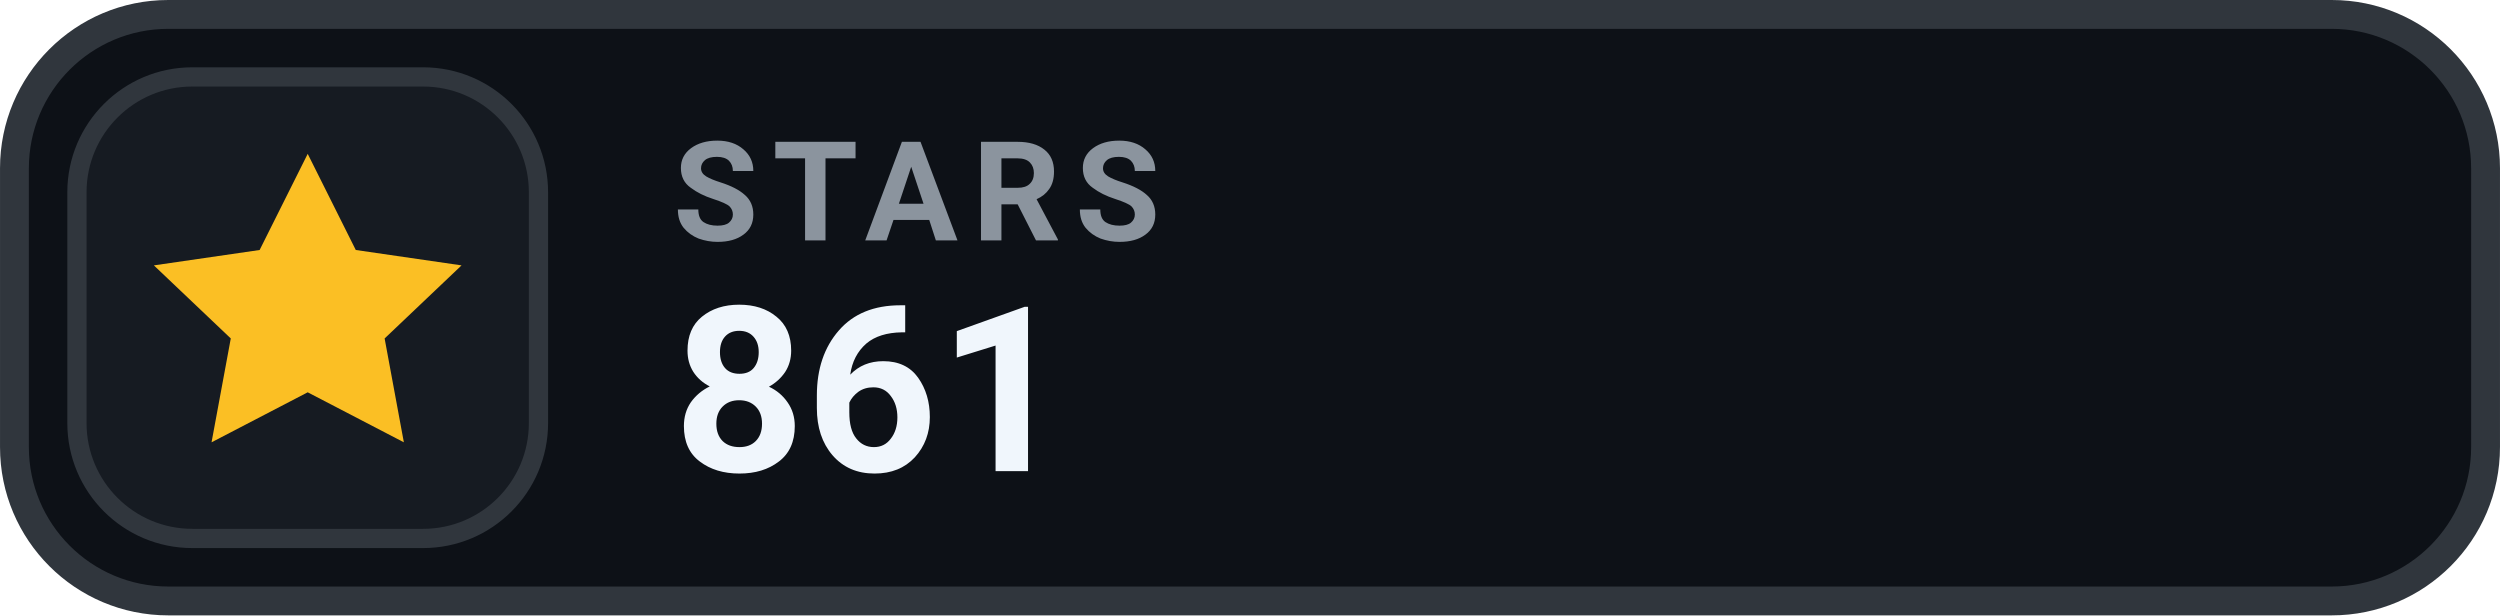
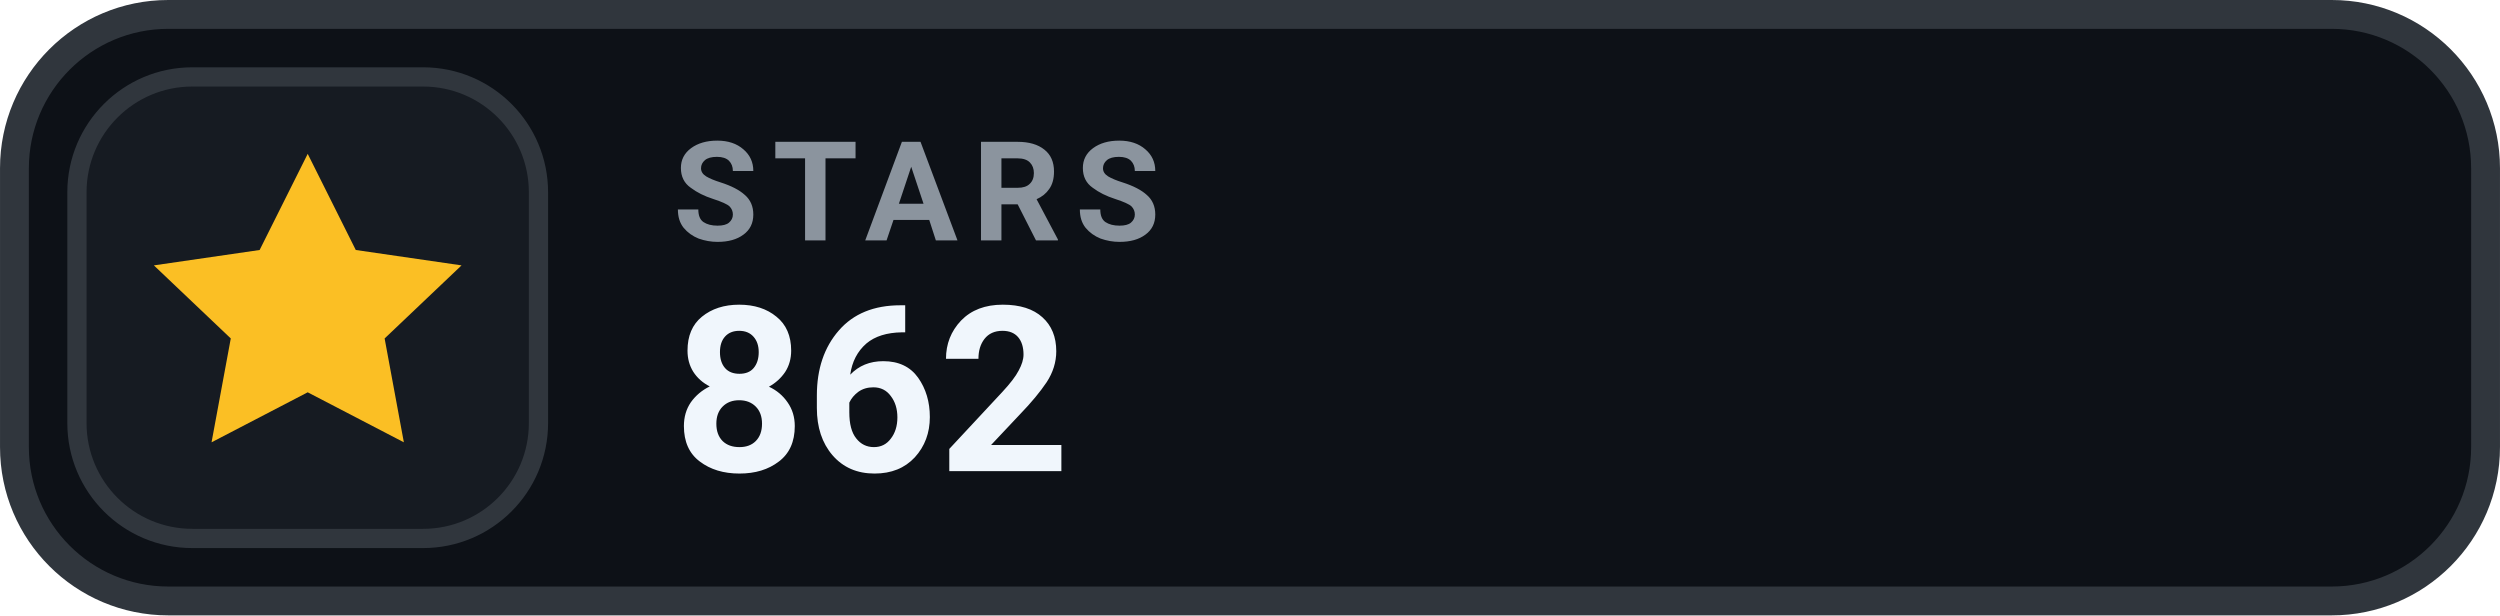
- <svg xmlns="http://www.w3.org/2000/svg" width="126" height="31.015" viewBox="0 0 130 32" role="img" aria-label="STARS 861">
+ <svg xmlns="http://www.w3.org/2000/svg" width="126" height="31.015" viewBox="0 0 130 32" role="img" aria-label="STARS 862">
  <rect x=".75" y=".75" width="128.5" height="30.5" rx="8" fill="#0D1117" stroke="#30363D" stroke-width="1.5" />
  <rect x="4" y="4" width="24" height="24" rx="6" fill="#161B22" stroke="#30363D" stroke-width="1" />
  <g transform="translate(16 16)" style="color:#FBBF24;">
    <path d="M0 -8 l2.5 5 5.5 .8 -4 3.8 1 5.4 -5 -2.6 -5 2.6 1 -5.4 -4 -3.8 5.5 -.8 Z" fill="currentColor" />
  </g>
  <text x="35" y="12.5" fill="#8B949E" font-family="-apple-system,BlinkMacSystemFont,'Segoe UI',Roboto,Helvetica,Arial,sans-serif" font-size="7.2" font-weight="700" letter-spacing=".75">STARS</text>
-   <text x="35" y="24.5" fill="#F0F6FC" font-family="-apple-system,BlinkMacSystemFont,'Segoe UI',Roboto,Helvetica,Arial,sans-serif" font-size="12" font-weight="700">861</text>
+   <text x="35" y="24.5" fill="#F0F6FC" font-family="-apple-system,BlinkMacSystemFont,'Segoe UI',Roboto,Helvetica,Arial,sans-serif" font-size="12" font-weight="700">862</text>
</svg>
